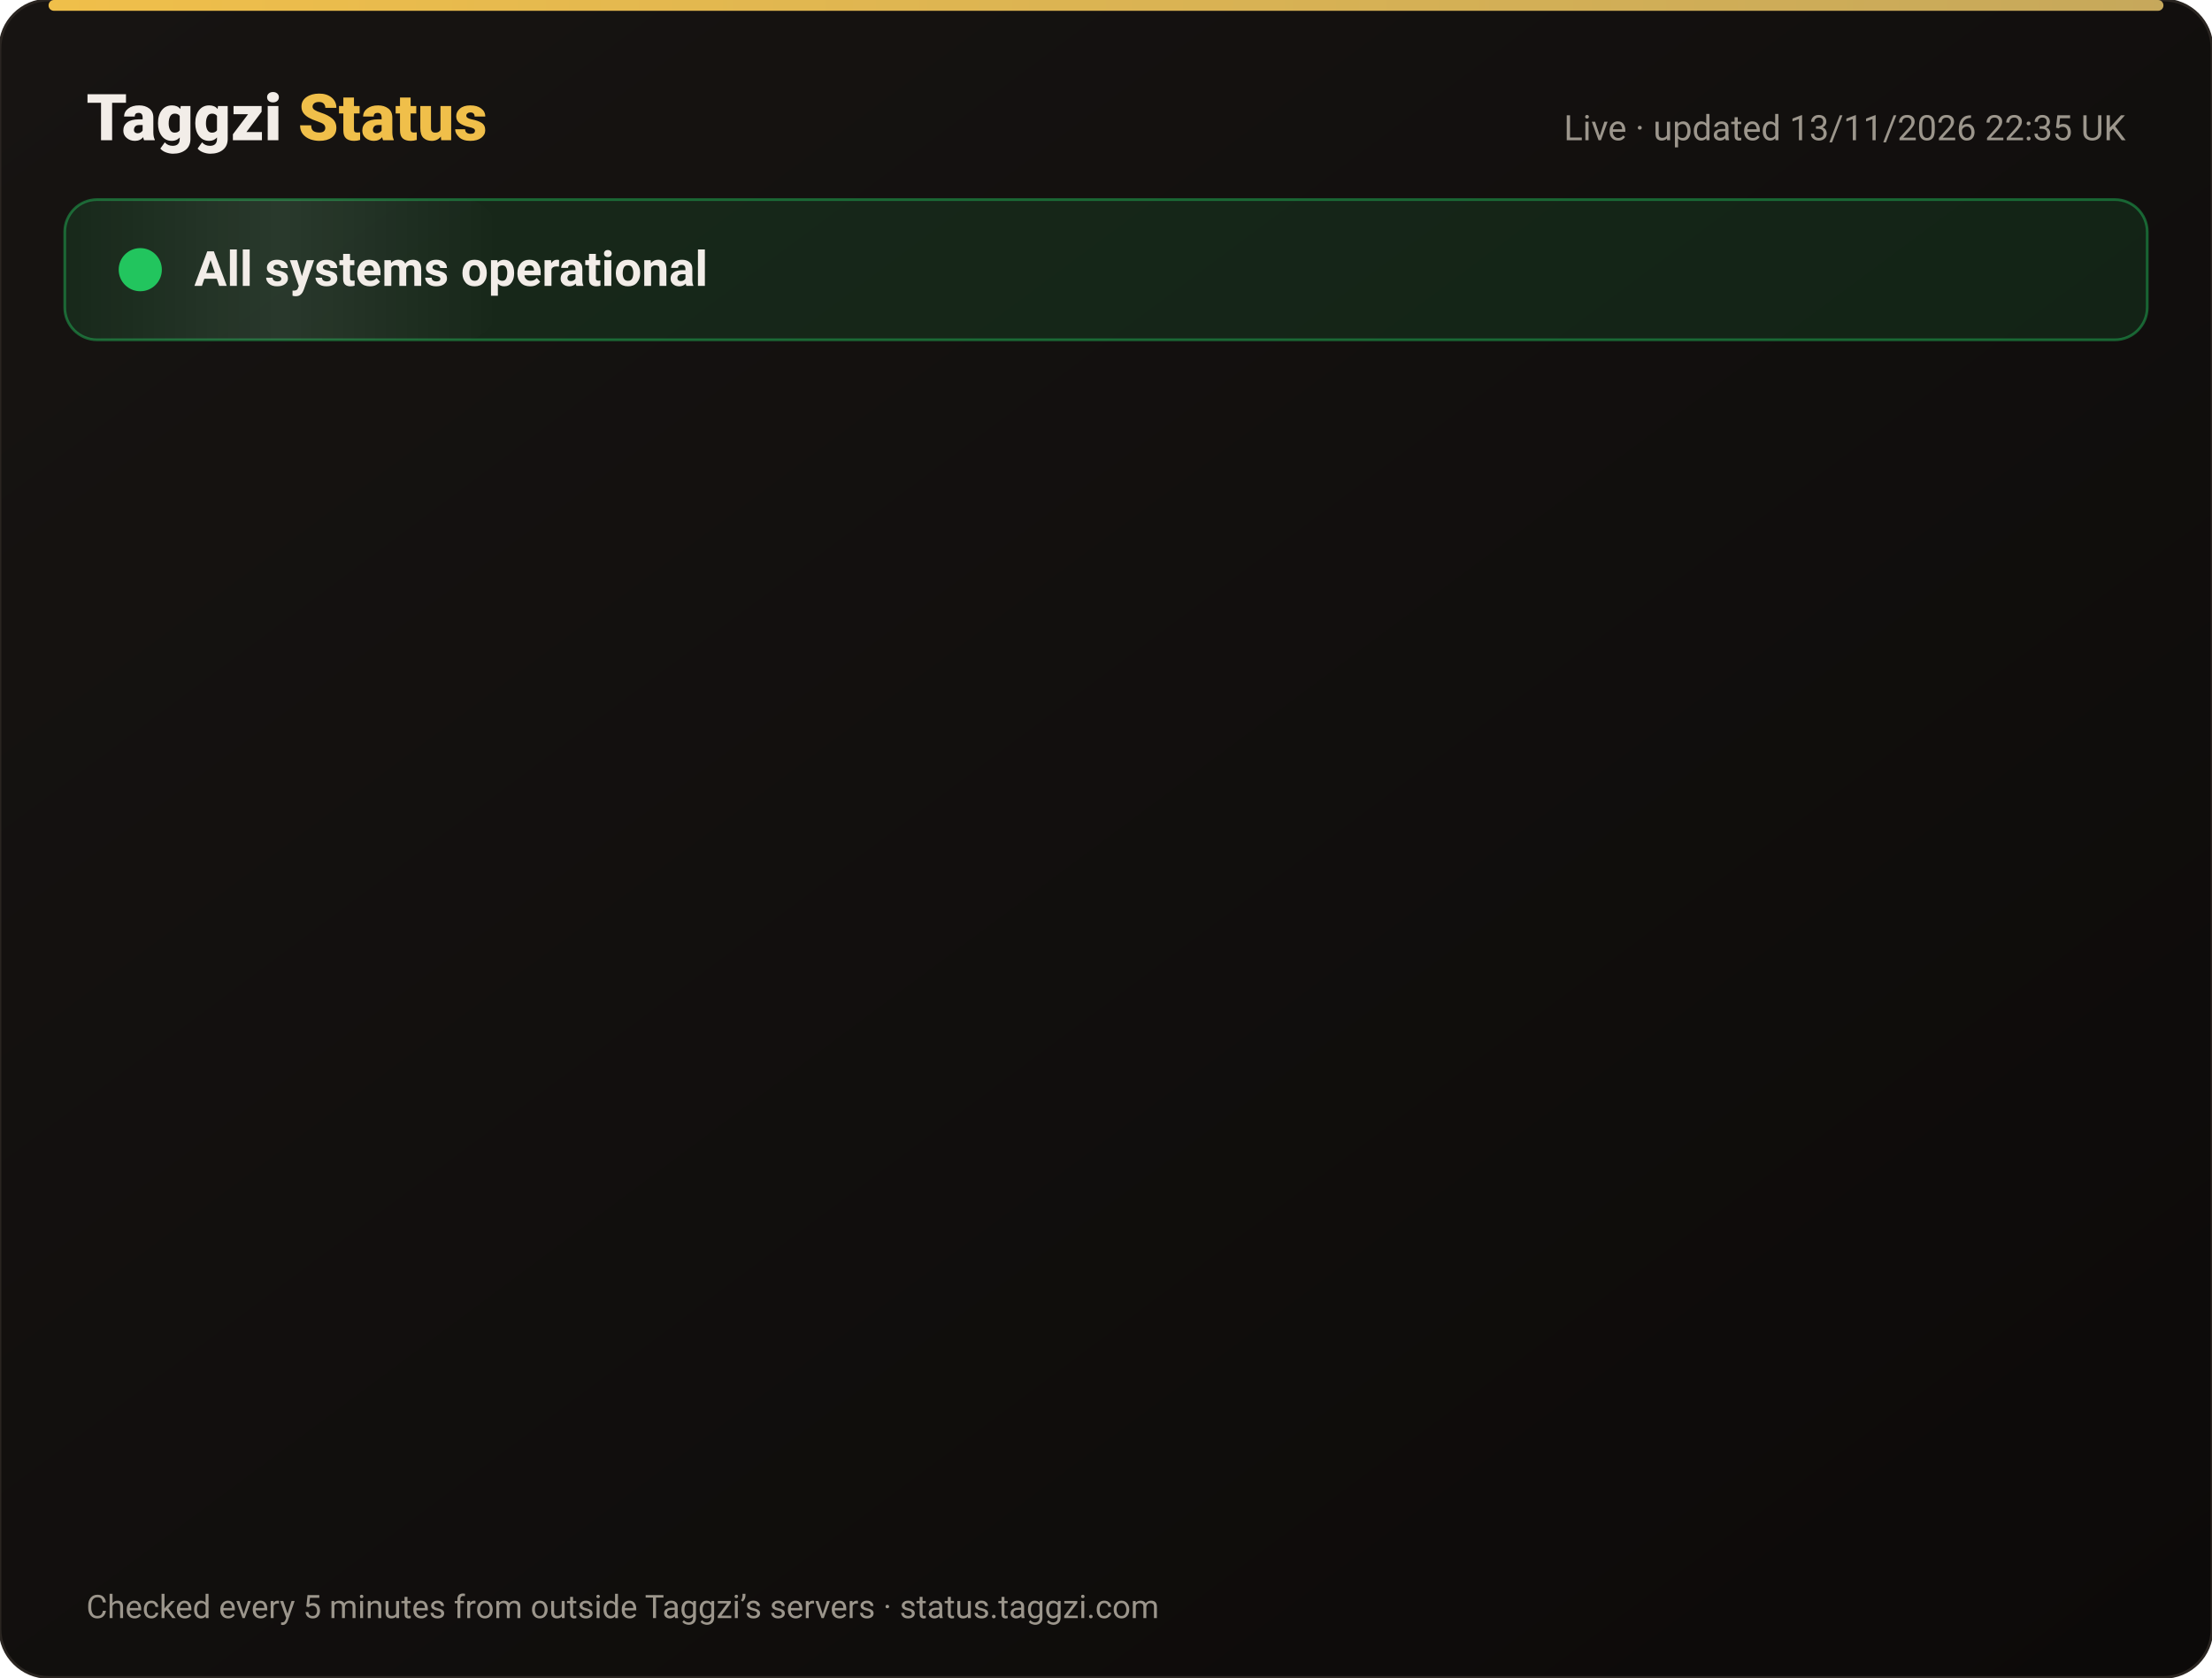
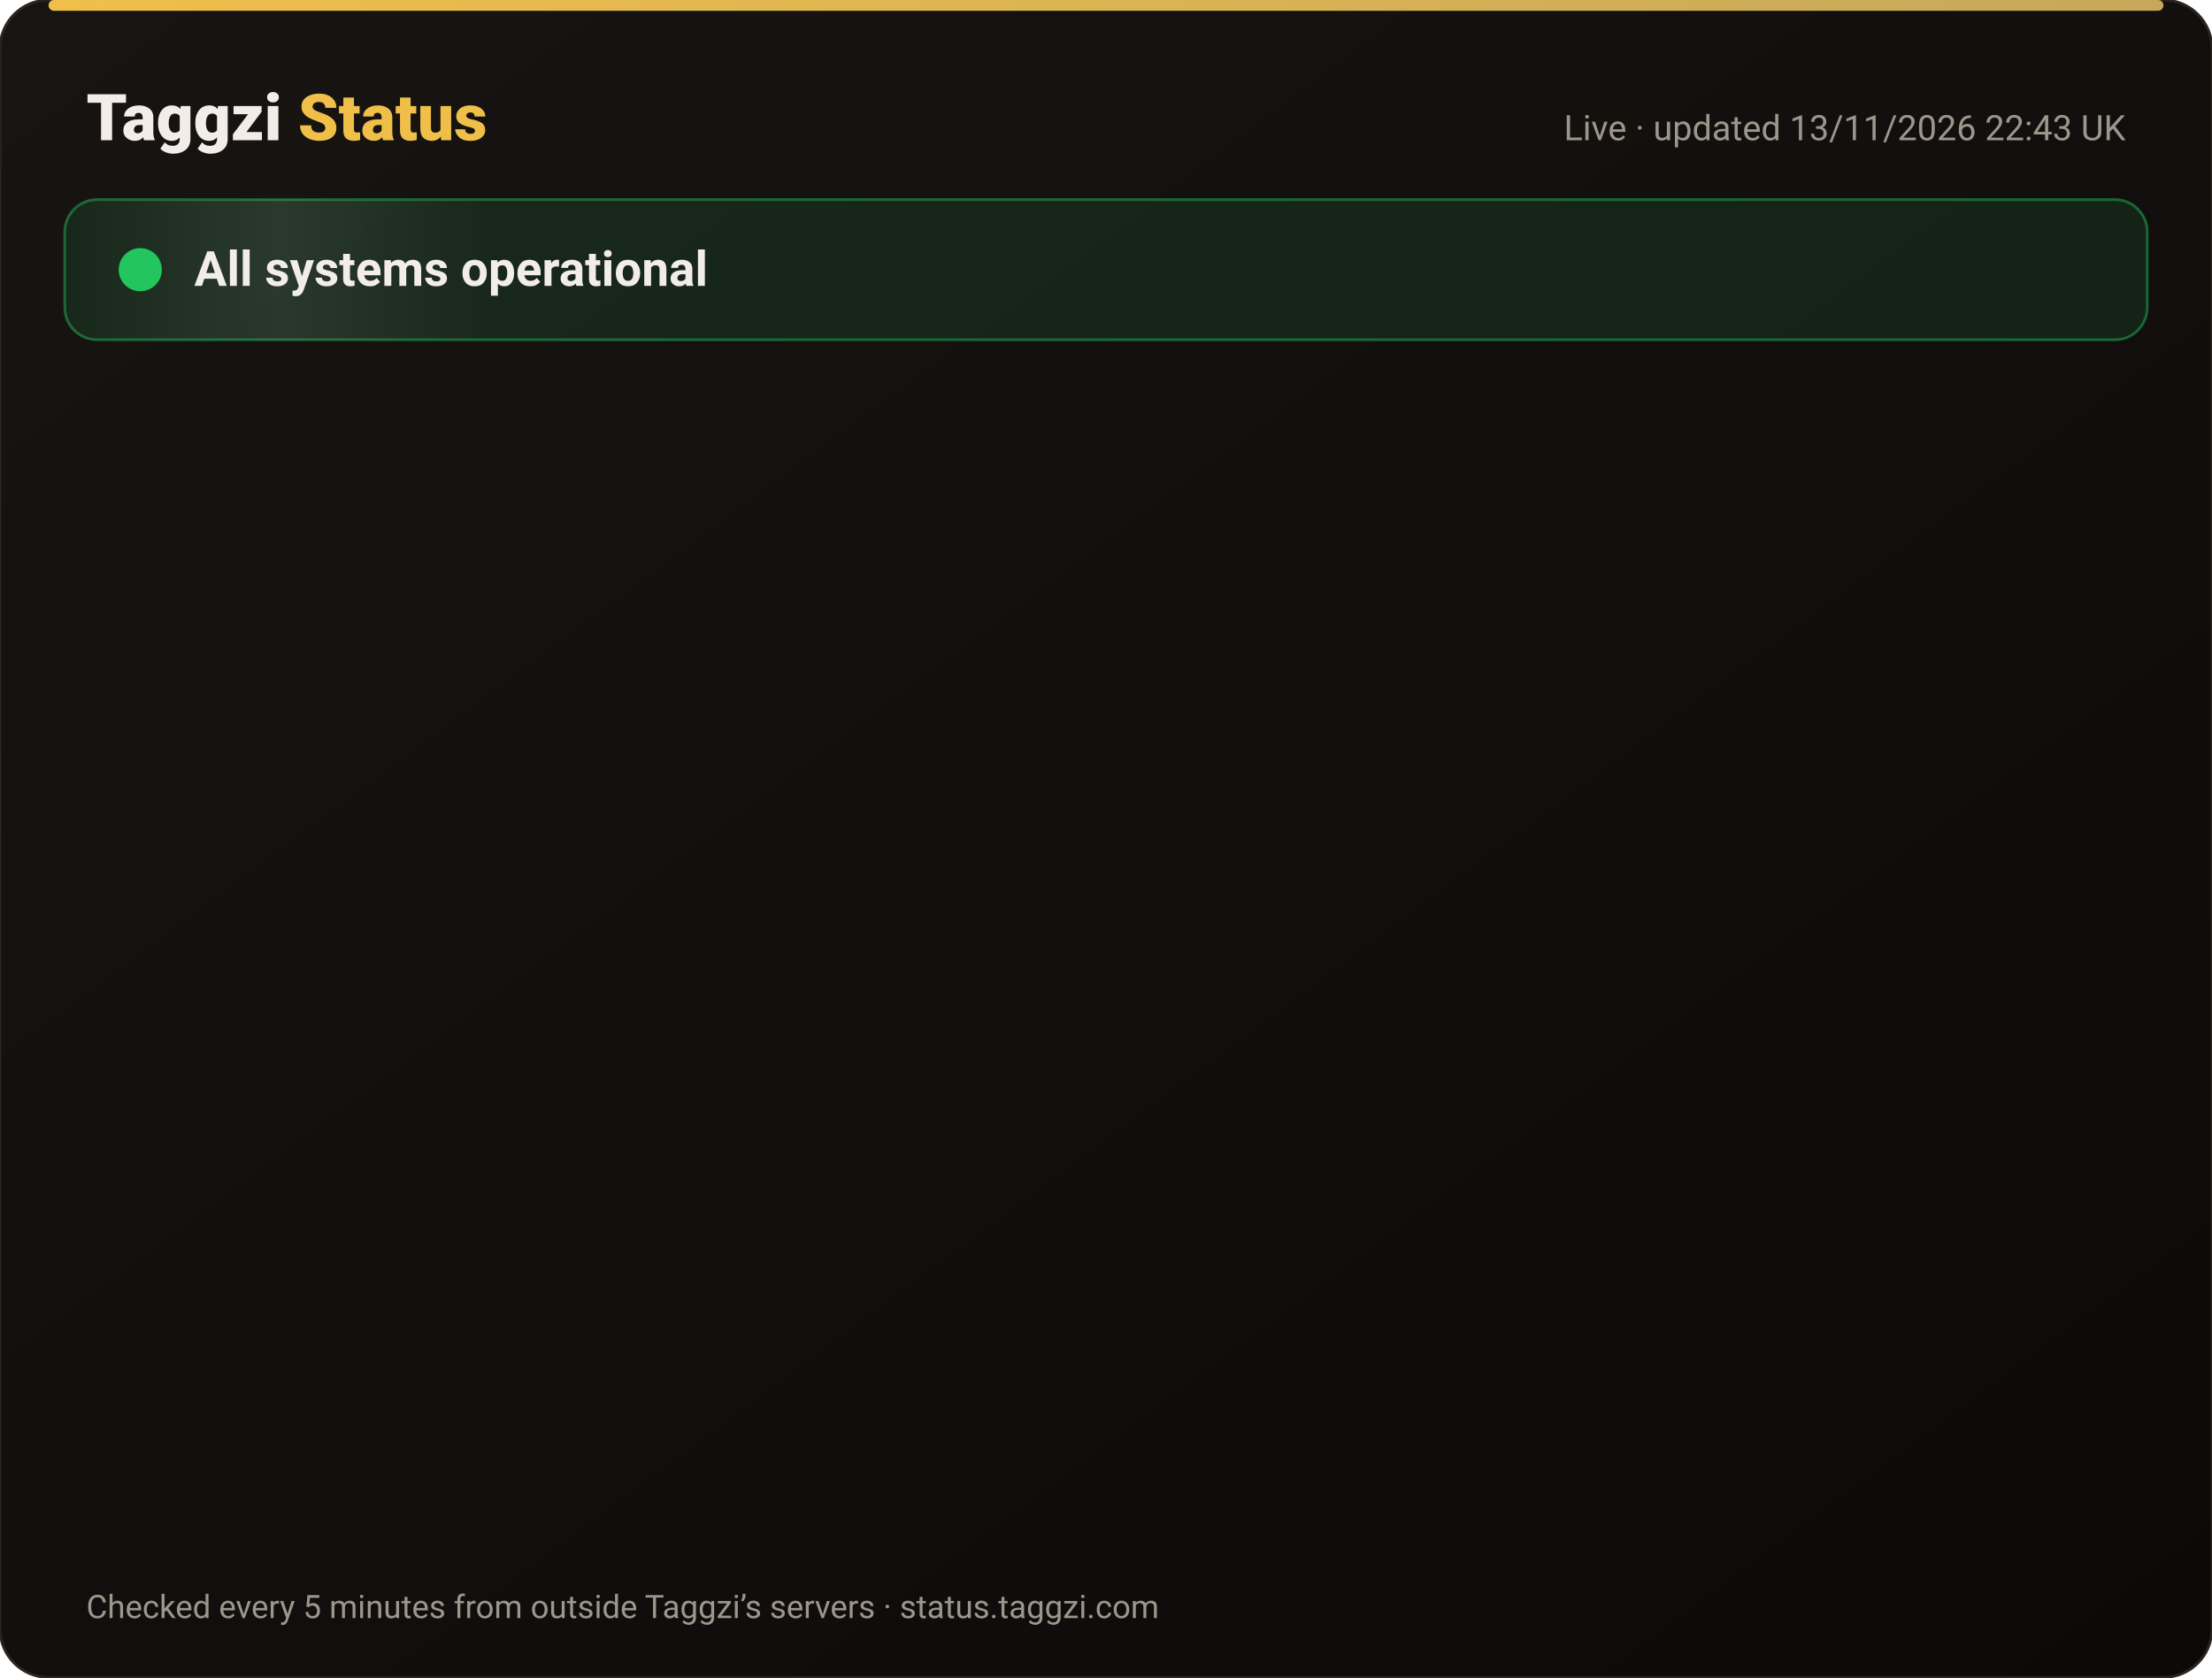
<svg xmlns="http://www.w3.org/2000/svg" width="820" height="622" viewBox="0 0 820 622" font-family="-apple-system,Segoe UI,Roboto,Helvetica,Arial,sans-serif">
  <defs>
    <linearGradient id="bg" x1="0" y1="0" x2="1" y2="1">
      <stop offset="0" stop-color="#171412" />
      <stop offset="1" stop-color="#0C0A09" />
    </linearGradient>
    <linearGradient id="gold" x1="0" x2="1">
      <stop offset="0" stop-color="#F0BF4A" />
      <stop offset="1" stop-color="#c6a85b" />
    </linearGradient>
    <linearGradient id="shine" x1="0" x2="1">
      <stop offset="0" stop-color="#fff" stop-opacity="0" />
      <stop offset=".5" stop-color="#fff" stop-opacity=".08" />
      <stop offset="1" stop-color="#fff" stop-opacity="0" />
    </linearGradient>
  </defs>
  <rect width="820" height="622" rx="18" fill="url(#bg)" stroke="#2a2521" />
  <rect x="18" y="0" width="784" height="4" rx="2" fill="url(#gold)" />
  <text x="32" y="52" font-size="24" font-weight="800" fill="#F2EDE8">Taggzi <tspan fill="#F0BF4A">Status</tspan>
  </text>
-   <text x="788" y="52" font-size="13" fill="#9C968C" text-anchor="end">Live · updated 13/11/2026 22:35 UK</text>
+   <text x="788" y="52" font-size="13" fill="#9C968C" text-anchor="end">Live · updated 13/11/2026 22:43 UK</text>
  <rect x="24" y="74" width="772" height="52" rx="12" fill="#22c55e" fill-opacity=".12" stroke="#22c55e" stroke-opacity=".45" />
  <rect x="24" y="74" width="160" height="52" rx="12" fill="url(#shine)">
    <animate attributeName="x" from="-160" to="820" dur="4s" repeatCount="indefinite" />
  </rect>
  <circle cx="52" cy="100" r="7" fill="#22c55e" />
  <circle cx="52" cy="100" r="7" fill="none" stroke="#22c55e" stroke-width="2">
    <animate attributeName="r" values="7;15;7" dur="2s" repeatCount="indefinite" />
    <animate attributeName="opacity" values=".9;0;.9" dur="2s" repeatCount="indefinite" />
  </circle>
  <text x="72" y="106" font-size="18" font-weight="700" fill="#F2EDE8">All systems operational</text>
  <g opacity="0">
    <animate attributeName="opacity" from="0" to="1" begin="0.00s" dur=".6s" fill="freeze" />
    <line x1="32" y1="188" x2="788" y2="188" stroke="#2a2521" />
    <circle cx="44" cy="166" r="6" fill="#22c55e">
      <animate attributeName="opacity" values="1;.45;1" dur="2.4s" begin="0.00s" repeatCount="indefinite" />
    </circle>
    <text x="62" y="171" font-size="15" font-weight="650" fill="#F2EDE8">Website</text>
    <text x="630" y="171" font-size="13" fill="#9C968C" text-anchor="end">99.97% uptime</text>
    <rect x="648" y="154" width="140" height="24" rx="12" fill="#22c55e" fill-opacity=".14" stroke="#22c55e" stroke-opacity=".5" />
    <text x="718" y="171" font-size="12" font-weight="700" fill="#22c55e" text-anchor="middle">Operational</text>
  </g>
  <g opacity="0">
    <animate attributeName="opacity" from="0" to="1" begin="0.15s" dur=".6s" fill="freeze" />
    <line x1="32" y1="234" x2="788" y2="234" stroke="#2a2521" />
    <circle cx="44" cy="212" r="6" fill="#22c55e">
      <animate attributeName="opacity" values="1;.45;1" dur="2.4s" begin="0.15s" repeatCount="indefinite" />
    </circle>
    <text x="62" y="217" font-size="15" font-weight="650" fill="#F2EDE8">Tag scans</text>
    <text x="630" y="217" font-size="13" fill="#9C968C" text-anchor="end">99.97% uptime</text>
    <rect x="648" y="200" width="140" height="24" rx="12" fill="#22c55e" fill-opacity=".14" stroke="#22c55e" stroke-opacity=".5" />
    <text x="718" y="217" font-size="12" font-weight="700" fill="#22c55e" text-anchor="middle">Operational</text>
  </g>
  <g opacity="0">
    <animate attributeName="opacity" from="0" to="1" begin="0.30s" dur=".6s" fill="freeze" />
    <line x1="32" y1="280" x2="788" y2="280" stroke="#2a2521" />
    <circle cx="44" cy="258" r="6" fill="#22c55e">
      <animate attributeName="opacity" values="1;.45;1" dur="2.4s" begin="0.30s" repeatCount="indefinite" />
    </circle>
    <text x="62" y="263" font-size="15" font-weight="650" fill="#F2EDE8">Manual tag lookup</text>
    <text x="630" y="263" font-size="13" fill="#9C968C" text-anchor="end">99.97% uptime</text>
    <rect x="648" y="246" width="140" height="24" rx="12" fill="#22c55e" fill-opacity=".14" stroke="#22c55e" stroke-opacity=".5" />
    <text x="718" y="263" font-size="12" font-weight="700" fill="#22c55e" text-anchor="middle">Operational</text>
  </g>
  <g opacity="0">
    <animate attributeName="opacity" from="0" to="1" begin="0.45s" dur=".6s" fill="freeze" />
    <line x1="32" y1="326" x2="788" y2="326" stroke="#2a2521" />
    <circle cx="44" cy="304" r="6" fill="#22c55e">
      <animate attributeName="opacity" values="1;.45;1" dur="2.4s" begin="0.45s" repeatCount="indefinite" />
    </circle>
    <text x="62" y="309" font-size="15" font-weight="650" fill="#F2EDE8">App &amp; login</text>
    <text x="630" y="309" font-size="13" fill="#9C968C" text-anchor="end">99.97% uptime</text>
    <rect x="648" y="292" width="140" height="24" rx="12" fill="#22c55e" fill-opacity=".14" stroke="#22c55e" stroke-opacity=".5" />
    <text x="718" y="309" font-size="12" font-weight="700" fill="#22c55e" text-anchor="middle">Operational</text>
  </g>
  <g opacity="0">
    <animate attributeName="opacity" from="0" to="1" begin="0.60s" dur=".6s" fill="freeze" />
    <line x1="32" y1="372" x2="788" y2="372" stroke="#2a2521" />
    <circle cx="44" cy="350" r="6" fill="#22c55e">
      <animate attributeName="opacity" values="1;.45;1" dur="2.4s" begin="0.60s" repeatCount="indefinite" />
    </circle>
    <text x="62" y="355" font-size="15" font-weight="650" fill="#F2EDE8">Community alerts</text>
    <text x="630" y="355" font-size="13" fill="#9C968C" text-anchor="end">99.97% uptime</text>
    <rect x="648" y="338" width="140" height="24" rx="12" fill="#22c55e" fill-opacity=".14" stroke="#22c55e" stroke-opacity=".5" />
    <text x="718" y="355" font-size="12" font-weight="700" fill="#22c55e" text-anchor="middle">Operational</text>
  </g>
  <g opacity="0">
    <animate attributeName="opacity" from="0" to="1" begin="0.75s" dur=".6s" fill="freeze" />
    <line x1="32" y1="418" x2="788" y2="418" stroke="#2a2521" />
    <circle cx="44" cy="396" r="6" fill="#22c55e">
      <animate attributeName="opacity" values="1;.45;1" dur="2.4s" begin="0.75s" repeatCount="indefinite" />
    </circle>
    <text x="62" y="401" font-size="15" font-weight="650" fill="#F2EDE8">Private calling</text>
    <text x="630" y="401" font-size="13" fill="#9C968C" text-anchor="end">99.97% uptime</text>
    <rect x="648" y="384" width="140" height="24" rx="12" fill="#22c55e" fill-opacity=".14" stroke="#22c55e" stroke-opacity=".5" />
    <text x="718" y="401" font-size="12" font-weight="700" fill="#22c55e" text-anchor="middle">Operational</text>
  </g>
  <g opacity="0">
    <animate attributeName="opacity" from="0" to="1" begin="0.90s" dur=".6s" fill="freeze" />
    <line x1="32" y1="464" x2="788" y2="464" stroke="#2a2521" />
    <circle cx="44" cy="442" r="6" fill="#22c55e">
      <animate attributeName="opacity" values="1;.45;1" dur="2.4s" begin="0.90s" repeatCount="indefinite" />
    </circle>
    <text x="62" y="447" font-size="15" font-weight="650" fill="#F2EDE8">Payments</text>
    <text x="630" y="447" font-size="13" fill="#9C968C" text-anchor="end">99.96% uptime</text>
    <rect x="648" y="430" width="140" height="24" rx="12" fill="#22c55e" fill-opacity=".14" stroke="#22c55e" stroke-opacity=".5" />
    <text x="718" y="447" font-size="12" font-weight="700" fill="#22c55e" text-anchor="middle">Operational</text>
  </g>
  <g opacity="0">
    <animate attributeName="opacity" from="0" to="1" begin="1.05s" dur=".6s" fill="freeze" />
    <line x1="32" y1="510" x2="788" y2="510" stroke="#2a2521" />
    <circle cx="44" cy="488" r="6" fill="#22c55e">
      <animate attributeName="opacity" values="1;.45;1" dur="2.4s" begin="1.05s" repeatCount="indefinite" />
    </circle>
    <text x="62" y="493" font-size="15" font-weight="650" fill="#F2EDE8">Email &amp; support</text>
    <text x="630" y="493" font-size="13" fill="#9C968C" text-anchor="end">99.97% uptime</text>
    <rect x="648" y="476" width="140" height="24" rx="12" fill="#22c55e" fill-opacity=".14" stroke="#22c55e" stroke-opacity=".5" />
    <text x="718" y="493" font-size="12" font-weight="700" fill="#22c55e" text-anchor="middle">Operational</text>
  </g>
  <g opacity="0">
    <animate attributeName="opacity" from="0" to="1" begin="1.20s" dur=".6s" fill="freeze" />
    <line x1="32" y1="556" x2="788" y2="556" stroke="#2a2521" />
    <circle cx="44" cy="534" r="6" fill="#22c55e">
      <animate attributeName="opacity" values="1;.45;1" dur="2.4s" begin="1.20s" repeatCount="indefinite" />
    </circle>
    <text x="62" y="539" font-size="15" font-weight="650" fill="#F2EDE8">Secure connection (SSL)</text>
    <text x="630" y="539" font-size="13" fill="#9C968C" text-anchor="end">100.00% uptime</text>
    <rect x="648" y="522" width="140" height="24" rx="12" fill="#22c55e" fill-opacity=".14" stroke="#22c55e" stroke-opacity=".5" />
    <text x="718" y="539" font-size="12" font-weight="700" fill="#22c55e" text-anchor="middle">Operational</text>
  </g>
  <text x="32" y="600" font-size="12" fill="#9C968C">Checked every 5 minutes from outside Taggzi’s servers · status.taggzi.com</text>
</svg>
